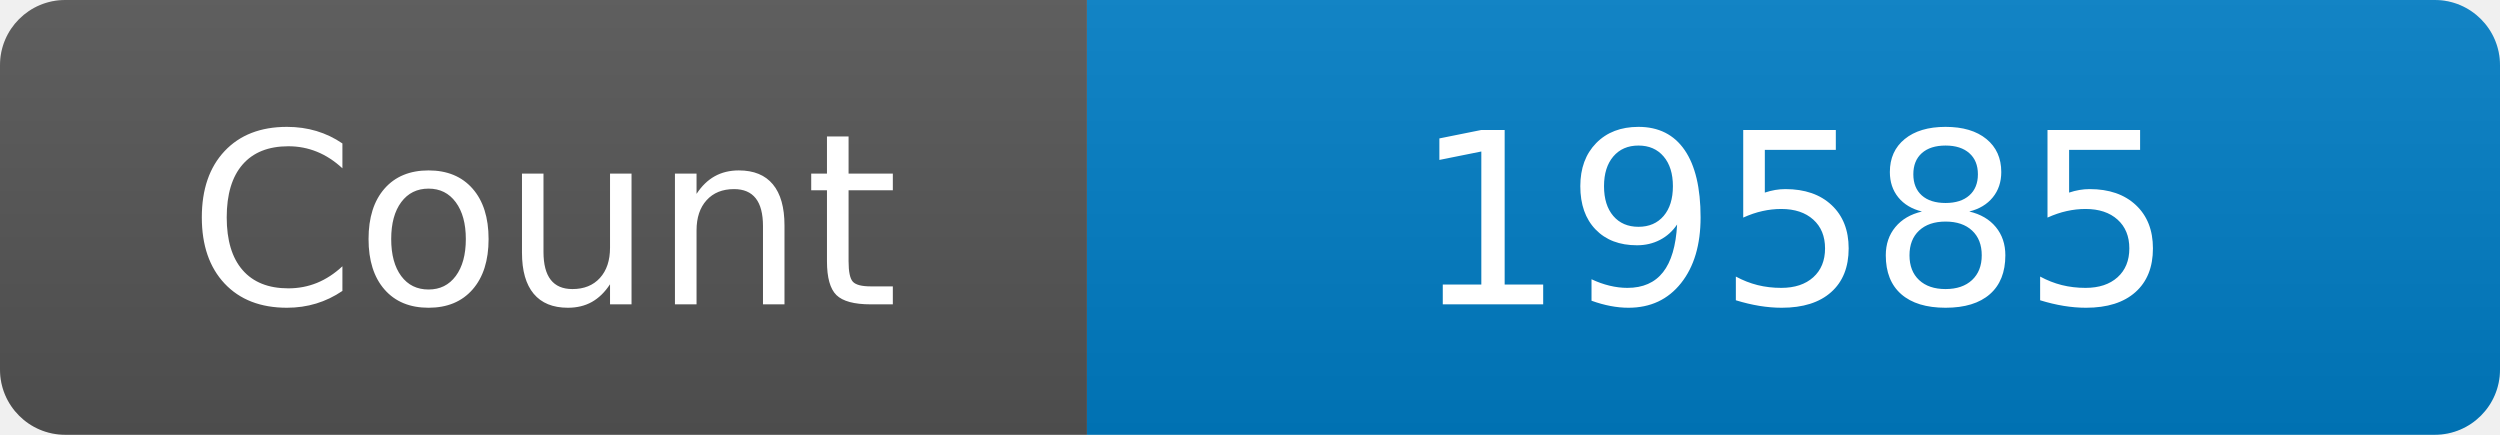
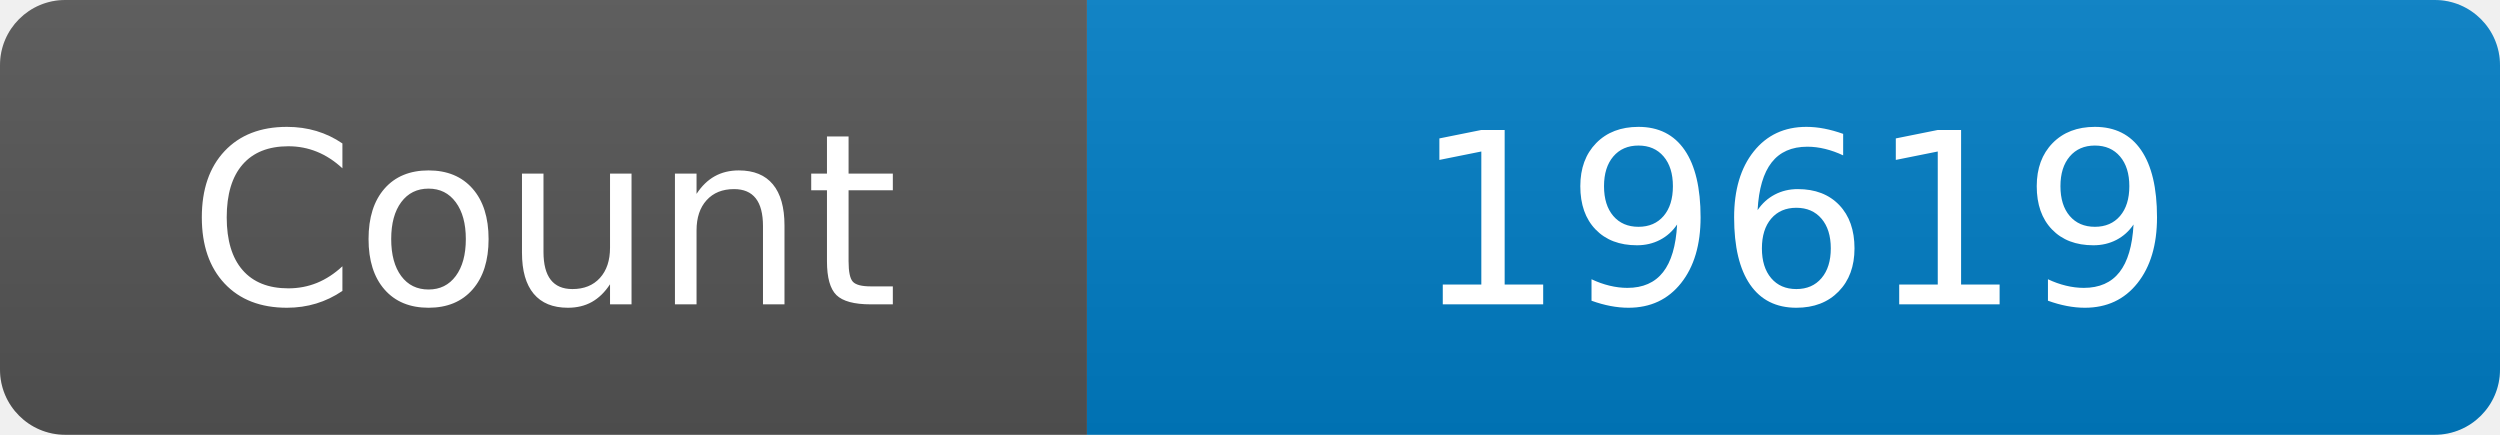
<svg xmlns="http://www.w3.org/2000/svg" width="115" height="20" role="img" aria-label="Maintained?: yes">
  <linearGradient id="s" x2="0" y2="100%">
    <stop offset="0" stop-color="#bbb" stop-opacity=".1" />
    <stop offset="1" stop-opacity=".1" />
  </linearGradient>
  <clipPath id="r">
    <rect width="115" height="20" rx="3" fill="#fff" />
  </clipPath>
  <g clip-path="url(#r)">
    <rect width="50" height="20" fill="#555" />
    <rect x="50" width="160" height="20" fill="#007ec6" />
    <rect width="115" height="20" fill="url(#s)" />
  </g>
  <g fill="#fff" text-anchor="middle" font-family="Verdana,Geneva,DejaVu Sans,sans-serif" font-size="110">
    <text x="250" y="140" transform="scale(.1)" fill="#fff">Count</text>
-     <text x="825" y="140" transform="scale(.1)" fill="#fff">19585</text>
+     <text x="825" y="140" transform="scale(.1)" fill="#fff">19619</text>
  </g>
</svg>
